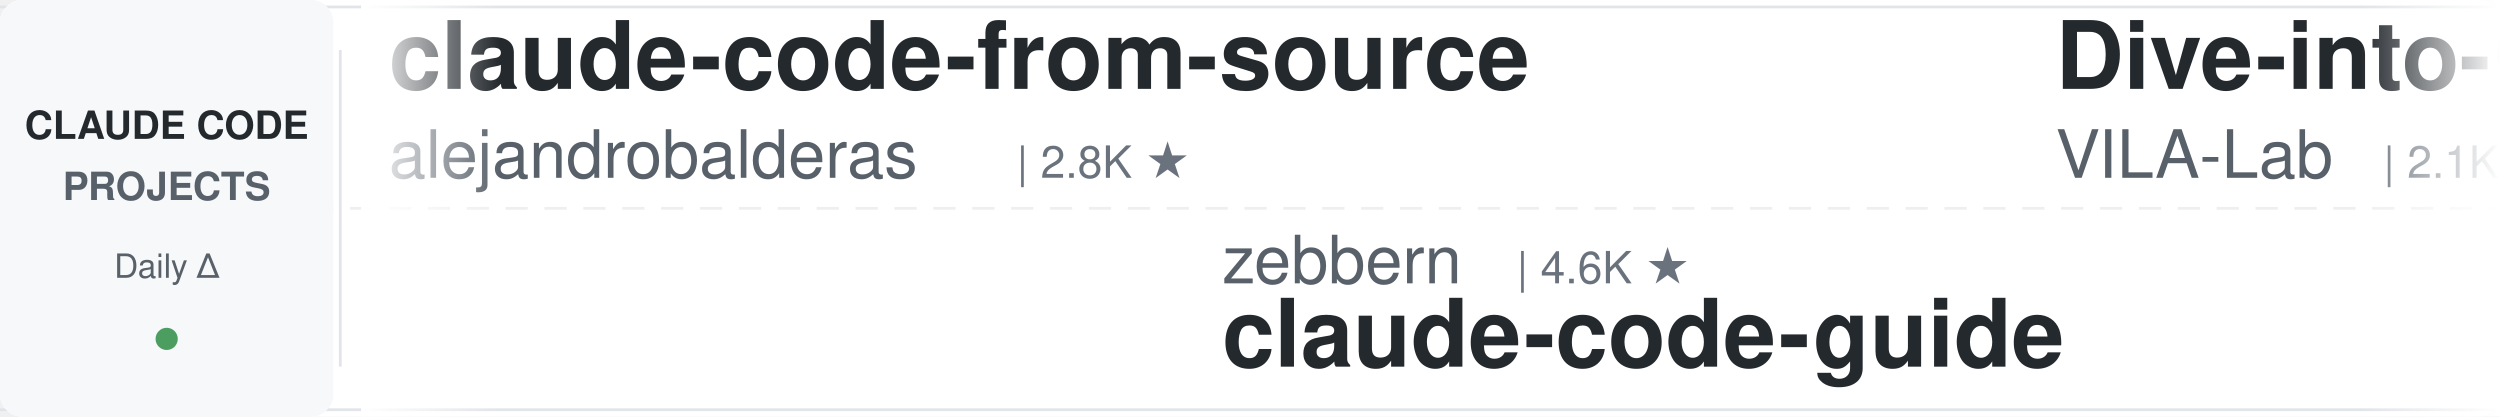
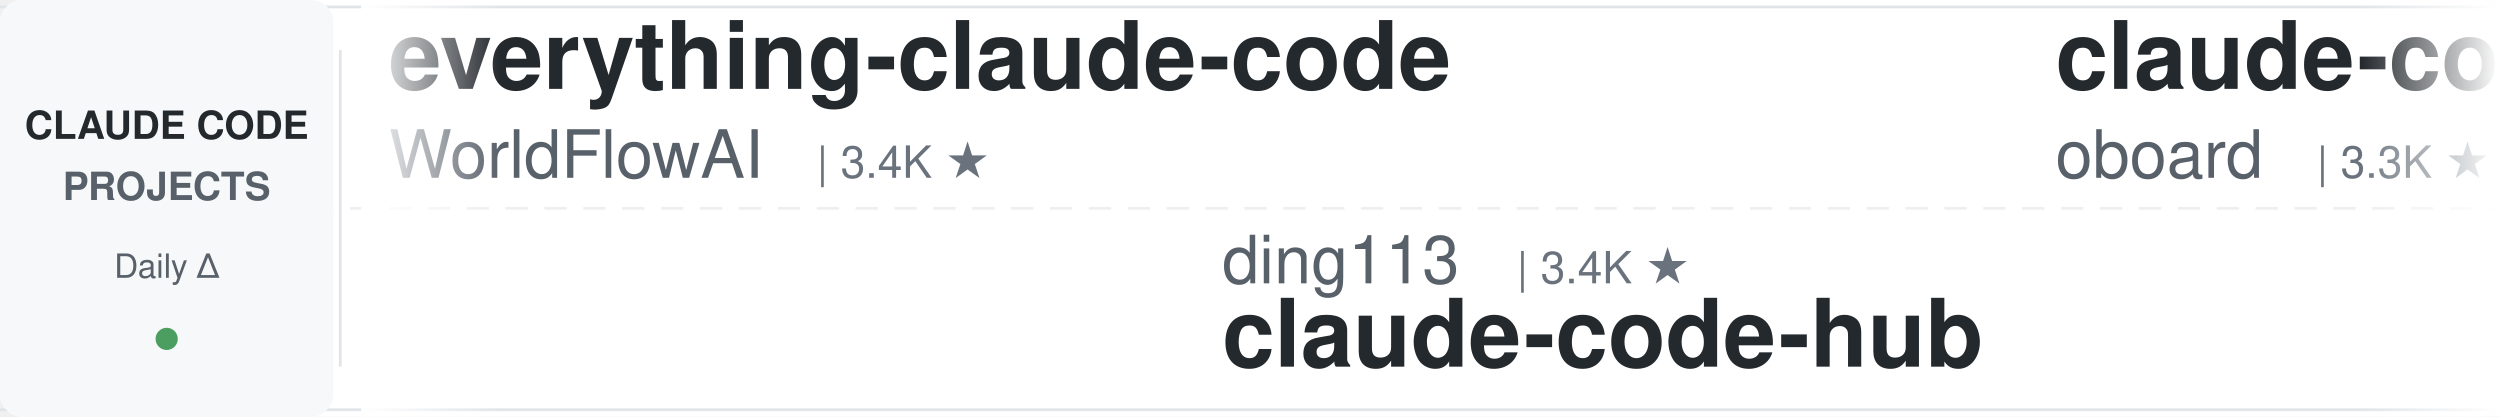
<svg xmlns="http://www.w3.org/2000/svg" width="900" height="150">
  <defs>
    <linearGradient id="leftFade" x1="0%" y1="0%" x2="100%" y2="0%">
      <stop offset="0%" style="stop-color:#ffffff;stop-opacity:1" />
      <stop offset="100%" style="stop-color:#ffffff;stop-opacity:0" />
    </linearGradient>
    <linearGradient id="rightFade" x1="0%" y1="0%" x2="100%" y2="0%">
      <stop offset="0%" style="stop-color:#ffffff;stop-opacity:0" />
      <stop offset="100%" style="stop-color:#ffffff;stop-opacity:1" />
    </linearGradient>
  </defs>
  <rect width="900" height="150" fill="#ffffff" rx="8" />
  <rect x="0" y="2" width="900" height="1" fill="#e1e4e8" />
  <rect x="0" y="147" width="900" height="1" fill="#e1e4e8" />
  <line x1="0" y1="75" x2="900" y2="75" stroke="#e1e4e8" stroke-width="1" stroke-dasharray="8 6" opacity="0.6" />
  <rect x="0" y="0" width="120" height="150" fill="#f6f8fa" rx="8" />
  <text x="60" y="50" font-family="-apple-system, BlinkMacSystemFont, 'Segoe UI', Helvetica, Arial, sans-serif" font-size="14" font-weight="600" fill="#24292e" text-anchor="middle">CLAUDE CODE</text>
  <text x="60" y="72" font-family="-apple-system, BlinkMacSystemFont, 'Segoe UI', Helvetica, Arial, sans-serif" font-size="14" font-weight="600" fill="#586069" text-anchor="middle">PROJECTS</text>
  <text x="60" y="100" font-family="-apple-system, BlinkMacSystemFont, 'Segoe UI', Helvetica, Arial, sans-serif" font-size="12" font-weight="500" fill="#586069" text-anchor="middle">Daily Δ</text>
  <circle cx="60" cy="122" r="4" fill="#22863a" opacity="0.8" />
  <rect x="122" y="18" width="1" height="114" fill="#e1e4e8" />
  <clipPath id="tickerClip">
    <rect x="130" y="0" width="770" height="150" />
  </clipPath>
  <g clip-path="url(#tickerClip)">
    <g id="tickerItems">
      <animateTransform attributeName="transform" attributeType="XML" type="translate" from="0 0" to="-3000 0" dur="54s" repeatCount="indefinite" />
      <g transform="translate(0, 0)">
-         <text x="140" y="32" font-family="-apple-system, BlinkMacSystemFont, 'Segoe UI', Helvetica, Arial, sans-serif" font-size="34" font-weight="600" fill="#24292e">claude-code-from-source</text>
-         <text x="140" y="64" font-family="-apple-system, BlinkMacSystemFont, 'Segoe UI', Helvetica, Arial, sans-serif" font-size="24" font-weight="400" fill="#586069">alejandrobalderas</text>
-         <text x="366" y="64" font-family="-apple-system, BlinkMacSystemFont, 'Segoe UI', Helvetica, Arial, sans-serif" font-size="16" font-weight="500" fill="#6a737d">| 2.8K ★</text>
+         <text x="140" y="32" font-family="-apple-system, BlinkMacSystemFont, 'Segoe UI', Helvetica, Arial, sans-serif" font-size="34" font-weight="600" fill="#24292e">everything-claude-code</text>
+         <text x="140" y="64" font-family="-apple-system, BlinkMacSystemFont, 'Segoe UI', Helvetica, Arial, sans-serif" font-size="24" font-weight="400" fill="#586069">WorldFlowAI</text>
+         <text x="294" y="64" font-family="-apple-system, BlinkMacSystemFont, 'Segoe UI', Helvetica, Arial, sans-serif" font-size="16" font-weight="500" fill="#6a737d">| 3.4K ★</text>
      </g>
      <g transform="translate(300, 0)">
-         <text x="140" y="102" font-family="-apple-system, BlinkMacSystemFont, 'Segoe UI', Helvetica, Arial, sans-serif" font-size="24" font-weight="400" fill="#586069">zebbern</text>
-         <text x="246" y="102" font-family="-apple-system, BlinkMacSystemFont, 'Segoe UI', Helvetica, Arial, sans-serif" font-size="16" font-weight="500" fill="#6a737d">| 4.6K ★</text>
-         <text x="140" y="132" font-family="-apple-system, BlinkMacSystemFont, 'Segoe UI', Helvetica, Arial, sans-serif" font-size="34" font-weight="600" fill="#24292e">claude-code-guide</text>
+         <text x="140" y="102" font-family="-apple-system, BlinkMacSystemFont, 'Segoe UI', Helvetica, Arial, sans-serif" font-size="24" font-weight="400" fill="#586069">ding113</text>
+         <text x="246" y="102" font-family="-apple-system, BlinkMacSystemFont, 'Segoe UI', Helvetica, Arial, sans-serif" font-size="16" font-weight="500" fill="#6a737d">| 3.4K ★</text>
+         <text x="140" y="132" font-family="-apple-system, BlinkMacSystemFont, 'Segoe UI', Helvetica, Arial, sans-serif" font-size="34" font-weight="600" fill="#24292e">claude-code-hub</text>
      </g>
      <g transform="translate(600, 0)">
-         <text x="140" y="32" font-family="-apple-system, BlinkMacSystemFont, 'Segoe UI', Helvetica, Arial, sans-serif" font-size="34" font-weight="600" fill="#24292e">Dive-into-Claude-Code</text>
-         <text x="140" y="64" font-family="-apple-system, BlinkMacSystemFont, 'Segoe UI', Helvetica, Arial, sans-serif" font-size="24" font-weight="400" fill="#586069">VILA-Lab</text>
-         <text x="258" y="64" font-family="-apple-system, BlinkMacSystemFont, 'Segoe UI', Helvetica, Arial, sans-serif" font-size="16" font-weight="500" fill="#6a737d">| 2.1K ★</text>
+         <text x="140" y="32" font-family="-apple-system, BlinkMacSystemFont, 'Segoe UI', Helvetica, Arial, sans-serif" font-size="34" font-weight="600" fill="#24292e">claude-code-rev</text>
+         <text x="140" y="64" font-family="-apple-system, BlinkMacSystemFont, 'Segoe UI', Helvetica, Arial, sans-serif" font-size="24" font-weight="400" fill="#586069">oboard</text>
+         <text x="234" y="64" font-family="-apple-system, BlinkMacSystemFont, 'Segoe UI', Helvetica, Arial, sans-serif" font-size="16" font-weight="500" fill="#6a737d">| 3.3K ★</text>
      </g>
      <g transform="translate(900, 0)">
-         <text x="140" y="102" font-family="-apple-system, BlinkMacSystemFont, 'Segoe UI', Helvetica, Arial, sans-serif" font-size="24" font-weight="400" fill="#586069">davila7</text>
-         <text x="246" y="102" font-family="-apple-system, BlinkMacSystemFont, 'Segoe UI', Helvetica, Arial, sans-serif" font-size="16" font-weight="500" fill="#6a737d">| 30.9K ★</text>
-         <text x="140" y="132" font-family="-apple-system, BlinkMacSystemFont, 'Segoe UI', Helvetica, Arial, sans-serif" font-size="34" font-weight="600" fill="#24292e">claude-code-templates</text>
+         <text x="140" y="102" font-family="-apple-system, BlinkMacSystemFont, 'Segoe UI', Helvetica, Arial, sans-serif" font-size="24" font-weight="400" fill="#586069">JrCx7scC</text>
+         <text x="258" y="102" font-family="-apple-system, BlinkMacSystemFont, 'Segoe UI', Helvetica, Arial, sans-serif" font-size="16" font-weight="500" fill="#6a737d">| 376 ★</text>
+         <text x="140" y="132" font-family="-apple-system, BlinkMacSystemFont, 'Segoe UI', Helvetica, Arial, sans-serif" font-size="34" font-weight="600" fill="#24292e">claude-code-source</text>
      </g>
      <g transform="translate(1200, 0)">
-         <text x="140" y="32" font-family="-apple-system, BlinkMacSystemFont, 'Segoe UI', Helvetica, Arial, sans-serif" font-size="34" font-weight="600" fill="#24292e">claude-code-proxy</text>
-         <text x="140" y="64" font-family="-apple-system, BlinkMacSystemFont, 'Segoe UI', Helvetica, Arial, sans-serif" font-size="24" font-weight="400" fill="#586069">fuergaosi233</text>
-         <text x="306" y="64" font-family="-apple-system, BlinkMacSystemFont, 'Segoe UI', Helvetica, Arial, sans-serif" font-size="16" font-weight="500" fill="#6a737d">| 2.8K ★</text>
+         <text x="140" y="32" font-family="-apple-system, BlinkMacSystemFont, 'Segoe UI', Helvetica, Arial, sans-serif" font-size="34" font-weight="600" fill="#24292e">claude-code-hooks-master...</text>
+         <text x="140" y="64" font-family="-apple-system, BlinkMacSystemFont, 'Segoe UI', Helvetica, Arial, sans-serif" font-size="24" font-weight="400" fill="#586069">disler</text>
+         <text x="234" y="64" font-family="-apple-system, BlinkMacSystemFont, 'Segoe UI', Helvetica, Arial, sans-serif" font-size="16" font-weight="500" fill="#6a737d">| 3.9K ★</text>
      </g>
      <g transform="translate(1500, 0)">
-         <text x="140" y="102" font-family="-apple-system, BlinkMacSystemFont, 'Segoe UI', Helvetica, Arial, sans-serif" font-size="24" font-weight="400" fill="#586069">AprilNEA</text>
-         <text x="258" y="102" font-family="-apple-system, BlinkMacSystemFont, 'Segoe UI', Helvetica, Arial, sans-serif" font-size="16" font-weight="500" fill="#6a737d">| 391 ★</text>
-         <text x="140" y="132" font-family="-apple-system, BlinkMacSystemFont, 'Segoe UI', Helvetica, Arial, sans-serif" font-size="34" font-weight="600" fill="#24292e">claude-code-source</text>
+         <text x="140" y="102" font-family="-apple-system, BlinkMacSystemFont, 'Segoe UI', Helvetica, Arial, sans-serif" font-size="24" font-weight="400" fill="#586069">multica-ai</text>
+         <text x="282" y="102" font-family="-apple-system, BlinkMacSystemFont, 'Segoe UI', Helvetica, Arial, sans-serif" font-size="16" font-weight="500" fill="#6a737d">| 214.4K ★</text>
+         <text x="140" y="132" font-family="-apple-system, BlinkMacSystemFont, 'Segoe UI', Helvetica, Arial, sans-serif" font-size="34" font-weight="600" fill="#24292e">andrej-karpathy-skills</text>
      </g>
      <g transform="translate(1800, 0)">
-         <text x="140" y="32" font-family="-apple-system, BlinkMacSystemFont, 'Segoe UI', Helvetica, Arial, sans-serif" font-size="34" font-weight="600" fill="#24292e">claude-code-settings</text>
-         <text x="140" y="64" font-family="-apple-system, BlinkMacSystemFont, 'Segoe UI', Helvetica, Arial, sans-serif" font-size="24" font-weight="400" fill="#586069">feiskyer</text>
-         <text x="258" y="64" font-family="-apple-system, BlinkMacSystemFont, 'Segoe UI', Helvetica, Arial, sans-serif" font-size="16" font-weight="500" fill="#6a737d">| 1.7K ★</text>
+         <text x="140" y="32" font-family="-apple-system, BlinkMacSystemFont, 'Segoe UI', Helvetica, Arial, sans-serif" font-size="34" font-weight="600" fill="#24292e">claude-code-prompts</text>
+         <text x="140" y="64" font-family="-apple-system, BlinkMacSystemFont, 'Segoe UI', Helvetica, Arial, sans-serif" font-size="24" font-weight="400" fill="#586069">repowise-dev</text>
+         <text x="306" y="64" font-family="-apple-system, BlinkMacSystemFont, 'Segoe UI', Helvetica, Arial, sans-serif" font-size="16" font-weight="500" fill="#6a737d">| 1.2K ★</text>
      </g>
      <g transform="translate(2100, 0)">
-         <text x="140" y="102" font-family="-apple-system, BlinkMacSystemFont, 'Segoe UI', Helvetica, Arial, sans-serif" font-size="24" font-weight="400" fill="#586069">wanshuiyin</text>
-         <text x="282" y="102" font-family="-apple-system, BlinkMacSystemFont, 'Segoe UI', Helvetica, Arial, sans-serif" font-size="16" font-weight="500" fill="#6a737d">| 16.4K ★</text>
-         <text x="140" y="132" font-family="-apple-system, BlinkMacSystemFont, 'Segoe UI', Helvetica, Arial, sans-serif" font-size="34" font-weight="600" fill="#24292e">Auto-claude-code-researc...</text>
+         <text x="140" y="102" font-family="-apple-system, BlinkMacSystemFont, 'Segoe UI', Helvetica, Arial, sans-serif" font-size="24" font-weight="400" fill="#586069">frankbria</text>
+         <text x="270" y="102" font-family="-apple-system, BlinkMacSystemFont, 'Segoe UI', Helvetica, Arial, sans-serif" font-size="16" font-weight="500" fill="#6a737d">| 9.6K ★</text>
+         <text x="140" y="132" font-family="-apple-system, BlinkMacSystemFont, 'Segoe UI', Helvetica, Arial, sans-serif" font-size="34" font-weight="600" fill="#24292e">ralph-claude-code</text>
      </g>
      <g transform="translate(2400, 0)">
-         <text x="140" y="32" font-family="-apple-system, BlinkMacSystemFont, 'Segoe UI', Helvetica, Arial, sans-serif" font-size="34" font-weight="600" fill="#24292e">claude-code-workflows</text>
-         <text x="140" y="64" font-family="-apple-system, BlinkMacSystemFont, 'Segoe UI', Helvetica, Arial, sans-serif" font-size="24" font-weight="400" fill="#586069">OneRedOak</text>
-         <text x="270" y="64" font-family="-apple-system, BlinkMacSystemFont, 'Segoe UI', Helvetica, Arial, sans-serif" font-size="16" font-weight="500" fill="#6a737d">| 3.9K ★</text>
+         <text x="140" y="32" font-family="-apple-system, BlinkMacSystemFont, 'Segoe UI', Helvetica, Arial, sans-serif" font-size="34" font-weight="600" fill="#24292e">claude-code-spec-workflo...</text>
+         <text x="140" y="64" font-family="-apple-system, BlinkMacSystemFont, 'Segoe UI', Helvetica, Arial, sans-serif" font-size="24" font-weight="400" fill="#586069">Pimzino</text>
+         <text x="246" y="64" font-family="-apple-system, BlinkMacSystemFont, 'Segoe UI', Helvetica, Arial, sans-serif" font-size="16" font-weight="500" fill="#6a737d">| 3.9K ★</text>
      </g>
      <g transform="translate(2700, 0)">
-         <text x="140" y="102" font-family="-apple-system, BlinkMacSystemFont, 'Segoe UI', Helvetica, Arial, sans-serif" font-size="24" font-weight="400" fill="#586069">multica-ai</text>
-         <text x="282" y="102" font-family="-apple-system, BlinkMacSystemFont, 'Segoe UI', Helvetica, Arial, sans-serif" font-size="16" font-weight="500" fill="#6a737d">| 214.3K ★</text>
-         <text x="140" y="132" font-family="-apple-system, BlinkMacSystemFont, 'Segoe UI', Helvetica, Arial, sans-serif" font-size="34" font-weight="600" fill="#24292e">andrej-karpathy-skills</text>
+         <text x="140" y="102" font-family="-apple-system, BlinkMacSystemFont, 'Segoe UI', Helvetica, Arial, sans-serif" font-size="24" font-weight="400" fill="#586069">liuup</text>
+         <text x="222" y="102" font-family="-apple-system, BlinkMacSystemFont, 'Segoe UI', Helvetica, Arial, sans-serif" font-size="16" font-weight="500" fill="#6a737d">| 3.9K ★</text>
+         <text x="140" y="132" font-family="-apple-system, BlinkMacSystemFont, 'Segoe UI', Helvetica, Arial, sans-serif" font-size="34" font-weight="600" fill="#24292e">claude-code-analysis</text>
      </g>
      <g transform="translate(3000, 0)">
-         <text x="140" y="32" font-family="-apple-system, BlinkMacSystemFont, 'Segoe UI', Helvetica, Arial, sans-serif" font-size="34" font-weight="600" fill="#24292e">claude-code-from-source</text>
-         <text x="140" y="64" font-family="-apple-system, BlinkMacSystemFont, 'Segoe UI', Helvetica, Arial, sans-serif" font-size="24" font-weight="400" fill="#586069">alejandrobalderas</text>
-         <text x="366" y="64" font-family="-apple-system, BlinkMacSystemFont, 'Segoe UI', Helvetica, Arial, sans-serif" font-size="16" font-weight="500" fill="#6a737d">| 2.8K ★</text>
+         <text x="140" y="32" font-family="-apple-system, BlinkMacSystemFont, 'Segoe UI', Helvetica, Arial, sans-serif" font-size="34" font-weight="600" fill="#24292e">everything-claude-code</text>
+         <text x="140" y="64" font-family="-apple-system, BlinkMacSystemFont, 'Segoe UI', Helvetica, Arial, sans-serif" font-size="24" font-weight="400" fill="#586069">WorldFlowAI</text>
+         <text x="294" y="64" font-family="-apple-system, BlinkMacSystemFont, 'Segoe UI', Helvetica, Arial, sans-serif" font-size="16" font-weight="500" fill="#6a737d">| 3.4K ★</text>
      </g>
      <g transform="translate(3300, 0)">
-         <text x="140" y="102" font-family="-apple-system, BlinkMacSystemFont, 'Segoe UI', Helvetica, Arial, sans-serif" font-size="24" font-weight="400" fill="#586069">zebbern</text>
-         <text x="246" y="102" font-family="-apple-system, BlinkMacSystemFont, 'Segoe UI', Helvetica, Arial, sans-serif" font-size="16" font-weight="500" fill="#6a737d">| 4.6K ★</text>
-         <text x="140" y="132" font-family="-apple-system, BlinkMacSystemFont, 'Segoe UI', Helvetica, Arial, sans-serif" font-size="34" font-weight="600" fill="#24292e">claude-code-guide</text>
+         <text x="140" y="102" font-family="-apple-system, BlinkMacSystemFont, 'Segoe UI', Helvetica, Arial, sans-serif" font-size="24" font-weight="400" fill="#586069">ding113</text>
+         <text x="246" y="102" font-family="-apple-system, BlinkMacSystemFont, 'Segoe UI', Helvetica, Arial, sans-serif" font-size="16" font-weight="500" fill="#6a737d">| 3.4K ★</text>
+         <text x="140" y="132" font-family="-apple-system, BlinkMacSystemFont, 'Segoe UI', Helvetica, Arial, sans-serif" font-size="34" font-weight="600" fill="#24292e">claude-code-hub</text>
      </g>
      <g transform="translate(3600, 0)">
-         <text x="140" y="32" font-family="-apple-system, BlinkMacSystemFont, 'Segoe UI', Helvetica, Arial, sans-serif" font-size="34" font-weight="600" fill="#24292e">Dive-into-Claude-Code</text>
-         <text x="140" y="64" font-family="-apple-system, BlinkMacSystemFont, 'Segoe UI', Helvetica, Arial, sans-serif" font-size="24" font-weight="400" fill="#586069">VILA-Lab</text>
-         <text x="258" y="64" font-family="-apple-system, BlinkMacSystemFont, 'Segoe UI', Helvetica, Arial, sans-serif" font-size="16" font-weight="500" fill="#6a737d">| 2.1K ★</text>
+         <text x="140" y="32" font-family="-apple-system, BlinkMacSystemFont, 'Segoe UI', Helvetica, Arial, sans-serif" font-size="34" font-weight="600" fill="#24292e">claude-code-rev</text>
+         <text x="140" y="64" font-family="-apple-system, BlinkMacSystemFont, 'Segoe UI', Helvetica, Arial, sans-serif" font-size="24" font-weight="400" fill="#586069">oboard</text>
+         <text x="234" y="64" font-family="-apple-system, BlinkMacSystemFont, 'Segoe UI', Helvetica, Arial, sans-serif" font-size="16" font-weight="500" fill="#6a737d">| 3.3K ★</text>
      </g>
      <g transform="translate(3900, 0)">
-         <text x="140" y="102" font-family="-apple-system, BlinkMacSystemFont, 'Segoe UI', Helvetica, Arial, sans-serif" font-size="24" font-weight="400" fill="#586069">davila7</text>
-         <text x="246" y="102" font-family="-apple-system, BlinkMacSystemFont, 'Segoe UI', Helvetica, Arial, sans-serif" font-size="16" font-weight="500" fill="#6a737d">| 30.9K ★</text>
-         <text x="140" y="132" font-family="-apple-system, BlinkMacSystemFont, 'Segoe UI', Helvetica, Arial, sans-serif" font-size="34" font-weight="600" fill="#24292e">claude-code-templates</text>
+         <text x="140" y="102" font-family="-apple-system, BlinkMacSystemFont, 'Segoe UI', Helvetica, Arial, sans-serif" font-size="24" font-weight="400" fill="#586069">JrCx7scC</text>
+         <text x="258" y="102" font-family="-apple-system, BlinkMacSystemFont, 'Segoe UI', Helvetica, Arial, sans-serif" font-size="16" font-weight="500" fill="#6a737d">| 376 ★</text>
+         <text x="140" y="132" font-family="-apple-system, BlinkMacSystemFont, 'Segoe UI', Helvetica, Arial, sans-serif" font-size="34" font-weight="600" fill="#24292e">claude-code-source</text>
      </g>
    </g>
  </g>
  <rect x="130" y="0" width="50" height="150" fill="url(#leftFade)" />
  <rect x="850" y="0" width="50" height="150" fill="url(#rightFade)" />
</svg>
